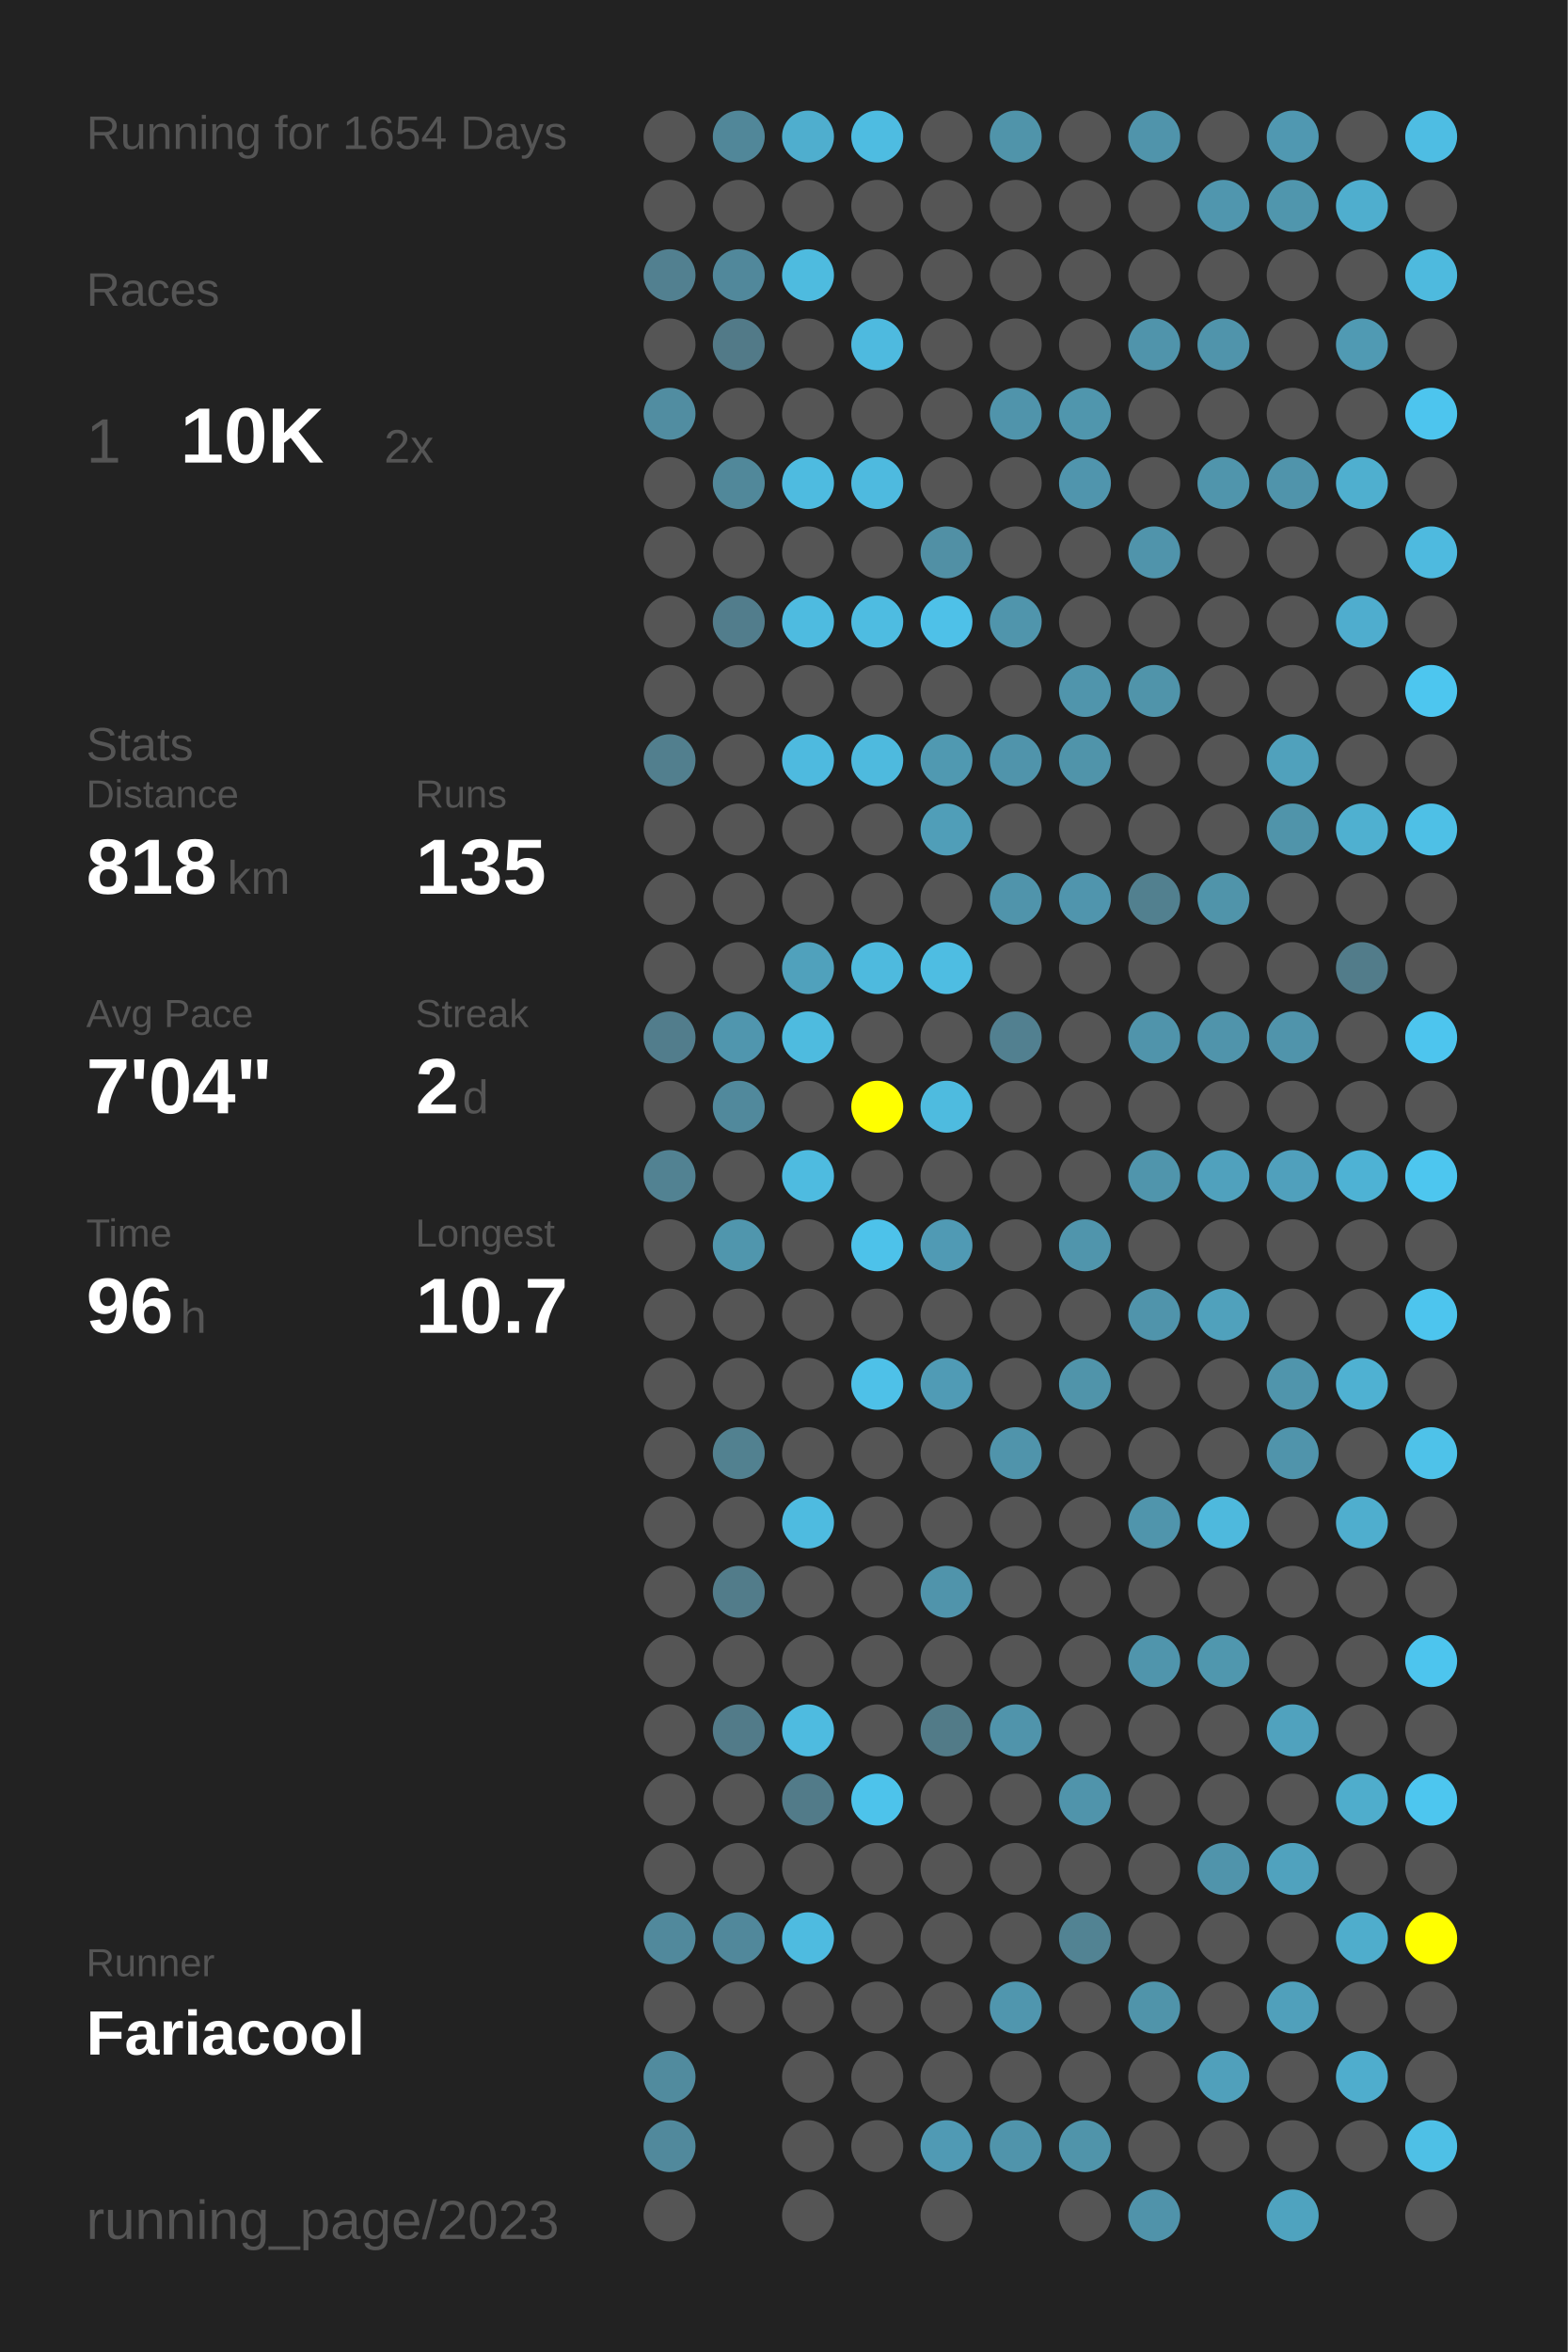
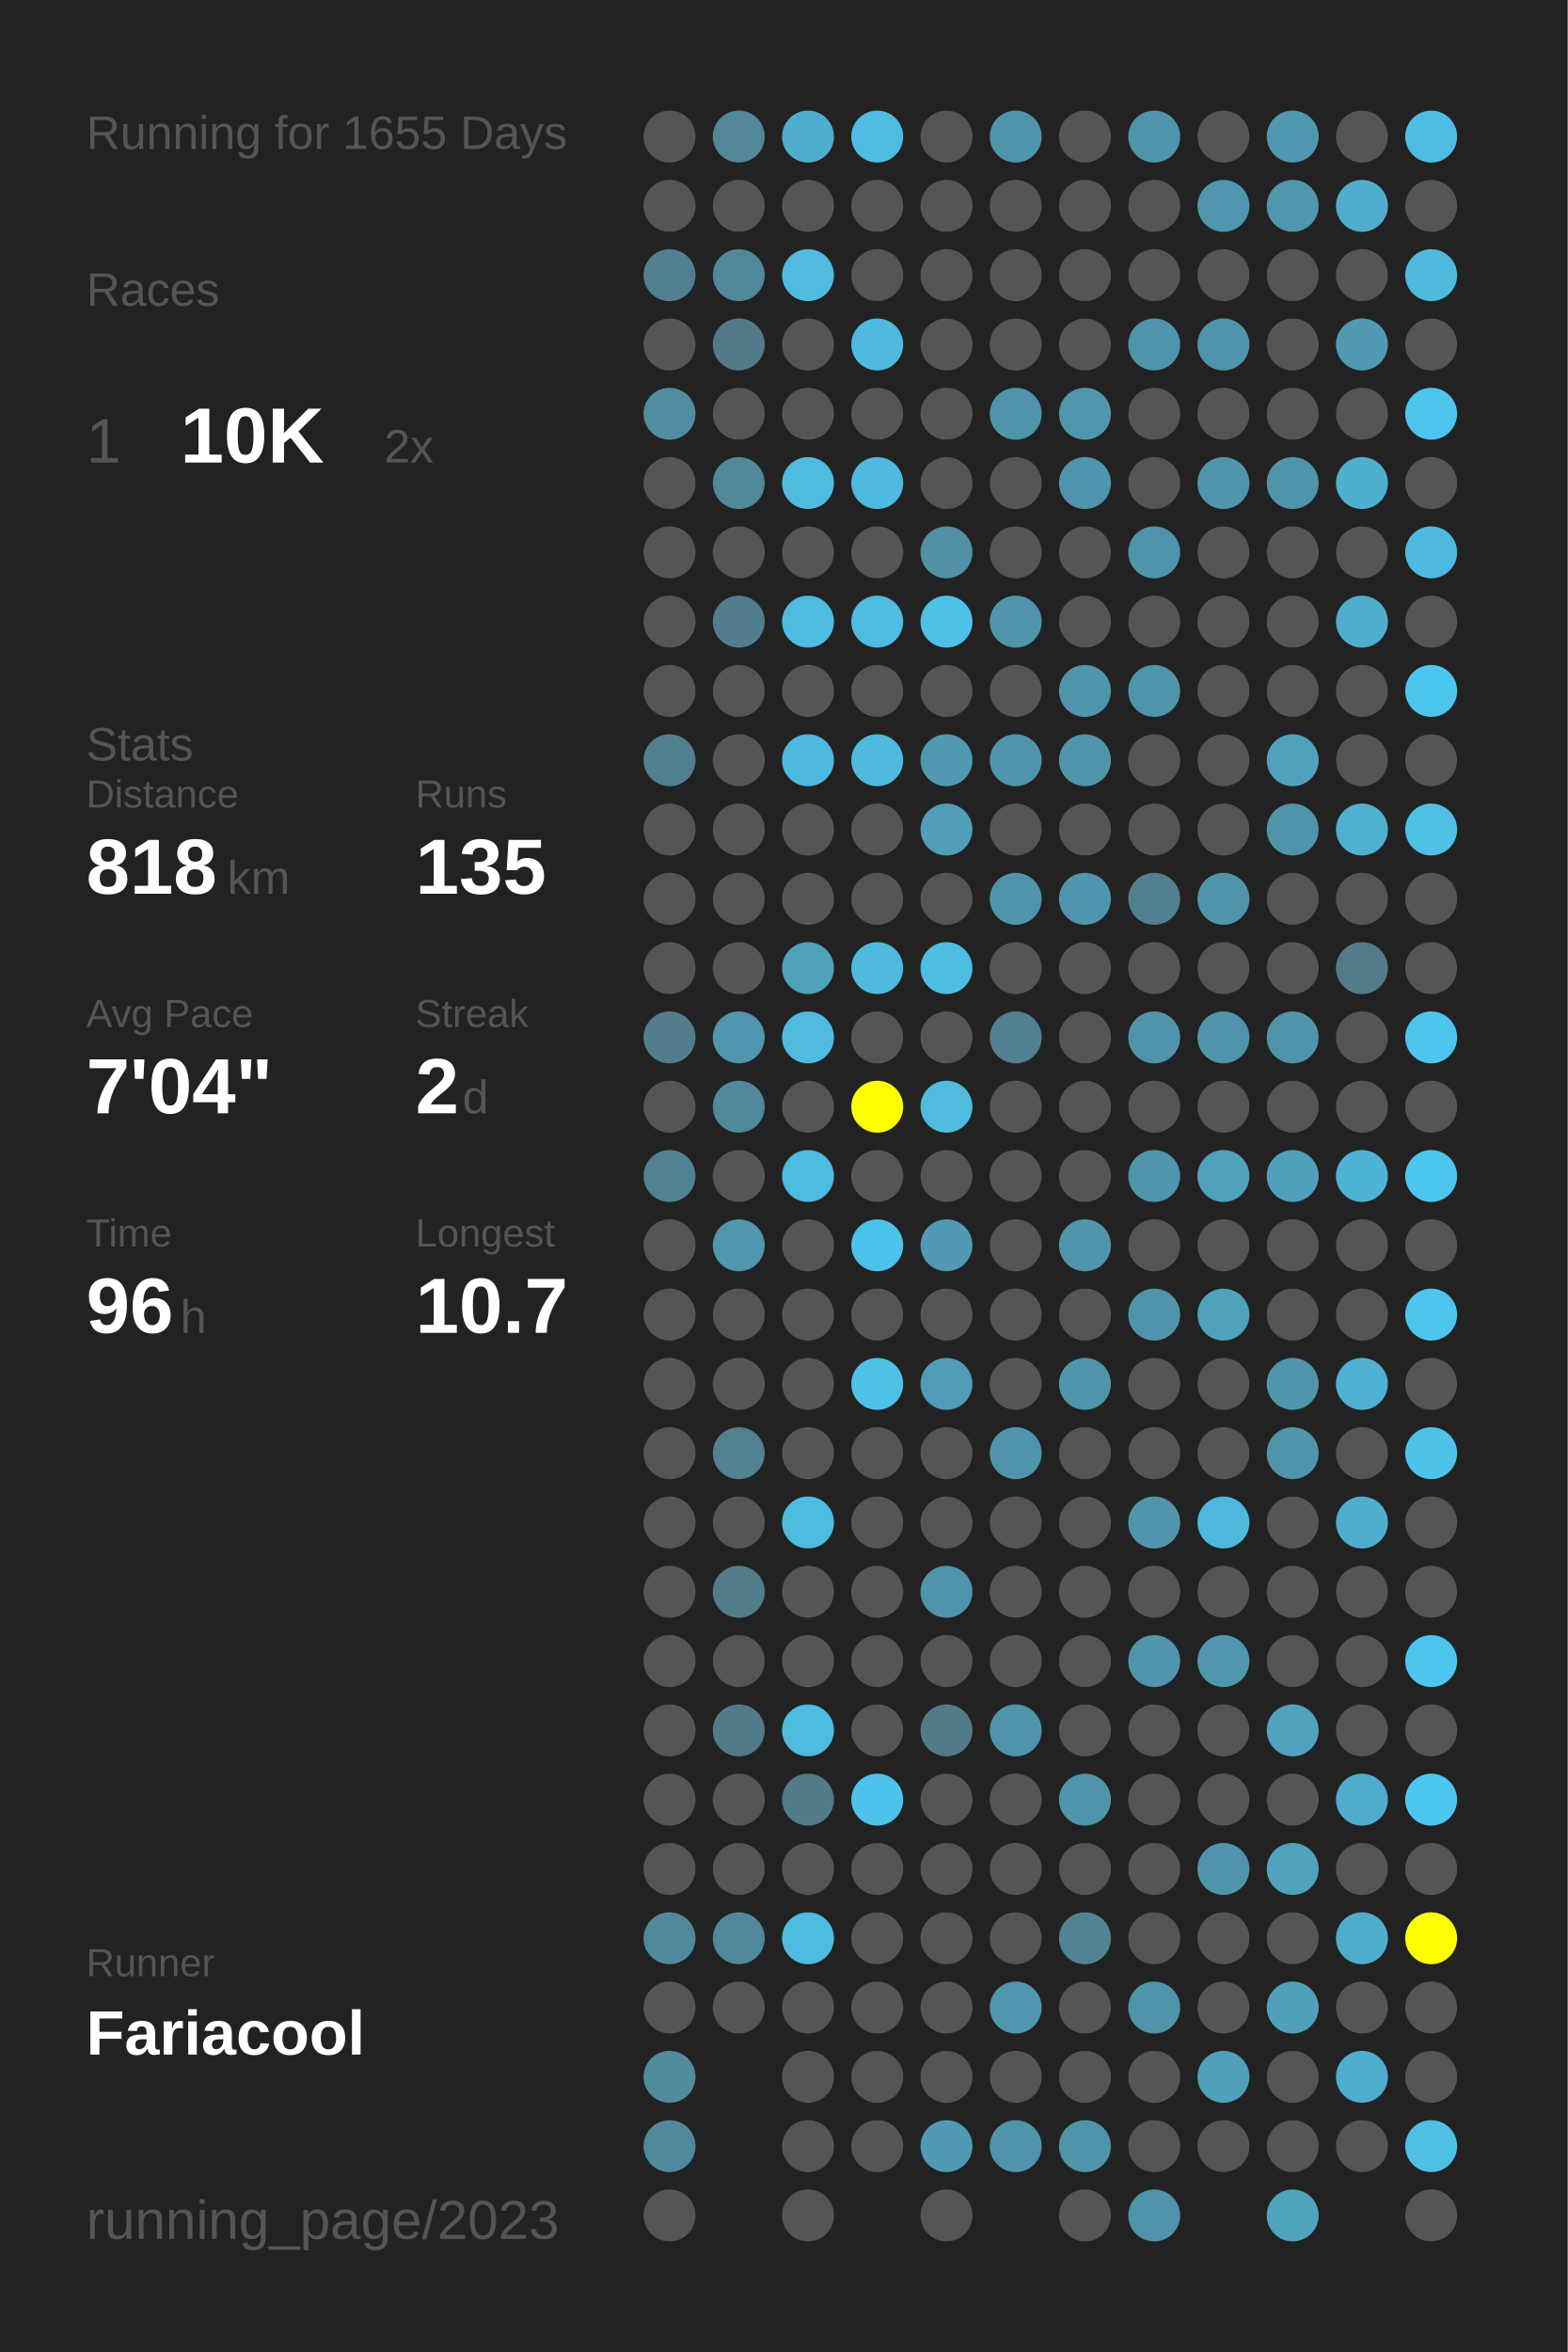
<svg xmlns="http://www.w3.org/2000/svg" baseProfile="full" height="300mm" version="1.1" viewBox="0,0,200,300" width="200mm">
  <defs />
  <rect fill="#222222" height="300" width="200" x="0" y="0" />
-   <text fill="#555555" style="font-size:6px; font-family:Arial;" x="11" y="19">Running for 1654 Days</text>
+   <text fill="#555555" style="font-size:6px; font-family:Arial;" x="11" y="19">Running for 1655 Days</text>
  <text fill="#555555" style="font-size:6px; font-family:Arial;" x="11" y="39">Races</text>
  <text fill="#555555" style="font-size:8px; font-family:Arial;" x="11" y="59">1</text>
  <text fill="#FFFFFF" style="font-size:10px; font-family:Arial; font-weight:bold;" x="23" y="59">10K</text>
  <text fill="#555555" style="font-size:6px; font-family:Arial;" x="49" y="59">2x</text>
  <text fill="#555555" style="font-size:6px; font-family:Arial;" x="11" y="97">Stats</text>
  <text fill="#555555" style="font-size:5px; font-family:Arial;" x="11" y="103">Distance</text>
  <text fill="#FFFFFF" style="font-size:10px; font-family:Arial; font-weight:bold;" x="11" y="114">818</text>
  <text fill="#555555" style="font-size:6px; font-family:Arial;" x="29" y="114">km</text>
  <text fill="#555555" style="font-size:5px; font-family:Arial;" x="53" y="103">Runs</text>
  <text fill="#FFFFFF" style="font-size:10px; font-family:Arial; font-weight:bold;" x="53" y="114">135</text>
  <text fill="#555555" style="font-size:5px; font-family:Arial;" x="11" y="131">Avg Pace</text>
  <text fill="#FFFFFF" style="font-size:10px; font-family:Arial; font-weight:bold;" x="11" y="142">7'04"</text>
  <text fill="#555555" style="font-size:5px; font-family:Arial;" x="53" y="131">Streak</text>
  <text fill="#FFFFFF" style="font-size:10px; font-family:Arial; font-weight:bold;" x="53" y="142">2</text>
  <text fill="#555555" style="font-size:6px; font-family:Arial;" x="59" y="142">d</text>
  <text fill="#555555" style="font-size:5px; font-family:Arial;" x="11" y="159">Time</text>
  <text fill="#FFFFFF" style="font-size:10px; font-family:Arial; font-weight:bold;" x="11" y="170">96</text>
  <text fill="#555555" style="font-size:6px; font-family:Arial;" x="23" y="170">h</text>
  <text fill="#555555" style="font-size:5px; font-family:Arial;" x="53" y="159">Longest</text>
  <text fill="#FFFFFF" style="font-size:10px; font-family:Arial; font-weight:bold;" x="53" y="170">10.7</text>
  <text fill="#555555" style="font-size:5px; font-family:Arial;" x="11" y="252.065">Runner</text>
  <text fill="#FFFFFF" style="font-size:8px; font-family:Arial; font-weight:bold;" x="11" y="262.065">Fariacool</text>
  <text fill="#555555" style="font-size:7px; font-family:Arial;" x="11" y="285.581">running_page/2023</text>
  <circle cx="85.417" cy="17.419" fill="#555555" r="3.312" />
  <circle cx="85.417" cy="26.258" fill="#555555" r="3.312" />
  <circle cx="85.417" cy="35.097" fill="#528090" r="3.312" />
  <circle cx="85.417" cy="43.935" fill="#555555" r="3.312" />
  <circle cx="85.417" cy="52.774" fill="#518da1" r="3.312" />
  <circle cx="85.417" cy="61.613" fill="#555555" r="3.312" />
  <circle cx="85.417" cy="70.452" fill="#555555" r="3.312" />
  <circle cx="85.417" cy="79.29" fill="#555555" r="3.312" />
  <circle cx="85.417" cy="88.129" fill="#555555" r="3.312" />
  <circle cx="85.417" cy="96.968" fill="#527f8e" r="3.312" />
  <circle cx="85.417" cy="105.806" fill="#555555" r="3.312" />
  <circle cx="85.417" cy="114.645" fill="#555555" r="3.312" />
  <circle cx="85.417" cy="123.484" fill="#555555" r="3.312" />
  <circle cx="85.417" cy="132.323" fill="#527d8c" r="3.312" />
  <circle cx="85.417" cy="141.161" fill="#555555" r="3.312" />
  <circle cx="85.417" cy="150" fill="#528292" r="3.312" />
  <circle cx="85.417" cy="158.839" fill="#555555" r="3.312" />
  <circle cx="85.417" cy="167.677" fill="#555555" r="3.312" />
  <circle cx="85.417" cy="176.516" fill="#555555" r="3.312" />
  <circle cx="85.417" cy="185.355" fill="#555555" r="3.312" />
  <circle cx="85.417" cy="194.194" fill="#555555" r="3.312" />
  <circle cx="85.417" cy="203.032" fill="#555555" r="3.312" />
  <circle cx="85.417" cy="211.871" fill="#555555" r="3.312" />
  <circle cx="85.417" cy="220.71" fill="#555555" r="3.312" />
  <circle cx="85.417" cy="229.548" fill="#555555" r="3.312" />
  <circle cx="85.417" cy="238.387" fill="#555555" r="3.312" />
  <circle cx="85.417" cy="247.226" fill="#51899c" r="3.312" />
  <circle cx="85.417" cy="256.065" fill="#555555" r="3.312" />
  <circle cx="85.417" cy="264.903" fill="#518b9e" r="3.312" />
  <circle cx="85.417" cy="273.742" fill="#51899c" r="3.312" />
  <circle cx="85.417" cy="282.581" fill="#555555" r="3.312" />
  <circle cx="94.25" cy="17.419" fill="#518799" r="3.312" />
  <circle cx="94.25" cy="26.258" fill="#555555" r="3.312" />
  <circle cx="94.25" cy="35.097" fill="#51889b" r="3.312" />
  <circle cx="94.25" cy="43.935" fill="#527a88" r="3.312" />
  <circle cx="94.25" cy="52.774" fill="#555555" r="3.312" />
  <circle cx="94.25" cy="61.613" fill="#51889a" r="3.312" />
  <circle cx="94.25" cy="70.452" fill="#555555" r="3.312" />
  <circle cx="94.25" cy="79.29" fill="#527d8c" r="3.312" />
  <circle cx="94.25" cy="88.129" fill="#555555" r="3.312" />
  <circle cx="94.25" cy="96.968" fill="#555555" r="3.312" />
  <circle cx="94.25" cy="105.806" fill="#555555" r="3.312" />
  <circle cx="94.25" cy="114.645" fill="#555555" r="3.312" />
  <circle cx="94.25" cy="123.484" fill="#555555" r="3.312" />
  <circle cx="94.25" cy="132.323" fill="#5096ae" r="3.312" />
  <circle cx="94.25" cy="141.161" fill="#51899c" r="3.312" />
  <circle cx="94.25" cy="150" fill="#555555" r="3.312" />
  <circle cx="94.25" cy="158.839" fill="#5096ad" r="3.312" />
  <circle cx="94.25" cy="167.677" fill="#555555" r="3.312" />
  <circle cx="94.25" cy="176.516" fill="#555555" r="3.312" />
  <circle cx="94.25" cy="185.355" fill="#528190" r="3.312" />
  <circle cx="94.25" cy="194.194" fill="#555555" r="3.312" />
  <circle cx="94.25" cy="203.032" fill="#527c8a" r="3.312" />
  <circle cx="94.25" cy="211.871" fill="#555555" r="3.312" />
  <circle cx="94.25" cy="220.71" fill="#527b89" r="3.312" />
  <circle cx="94.25" cy="229.548" fill="#555555" r="3.312" />
  <circle cx="94.25" cy="238.387" fill="#555555" r="3.312" />
  <circle cx="94.25" cy="247.226" fill="#51889b" r="3.312" />
  <circle cx="94.25" cy="256.065" fill="#555555" r="3.312" />
  <circle cx="103.083" cy="17.419" fill="#4faece" r="3.312" />
  <circle cx="103.083" cy="26.258" fill="#555555" r="3.312" />
  <circle cx="103.083" cy="35.097" fill="#4ebbdf" r="3.312" />
  <circle cx="103.083" cy="43.935" fill="#555555" r="3.312" />
  <circle cx="103.083" cy="52.774" fill="#555555" r="3.312" />
  <circle cx="103.083" cy="61.613" fill="#4ebbe0" r="3.312" />
  <circle cx="103.083" cy="70.452" fill="#555555" r="3.312" />
  <circle cx="103.083" cy="79.29" fill="#4ebbe0" r="3.312" />
  <circle cx="103.083" cy="88.129" fill="#555555" r="3.312" />
  <circle cx="103.083" cy="96.968" fill="#4ebadf" r="3.312" />
  <circle cx="103.083" cy="105.806" fill="#555555" r="3.312" />
  <circle cx="103.083" cy="114.645" fill="#555555" r="3.312" />
  <circle cx="103.083" cy="123.484" fill="#50a1bc" r="3.312" />
  <circle cx="103.083" cy="132.323" fill="#4ebbdf" r="3.312" />
  <circle cx="103.083" cy="141.161" fill="#555555" r="3.312" />
  <circle cx="103.083" cy="150" fill="#4ebbe0" r="3.312" />
  <circle cx="103.083" cy="158.839" fill="#555555" r="3.312" />
  <circle cx="103.083" cy="167.677" fill="#555555" r="3.312" />
  <circle cx="103.083" cy="176.516" fill="#555555" r="3.312" />
  <circle cx="103.083" cy="185.355" fill="#555555" r="3.312" />
  <circle cx="103.083" cy="194.194" fill="#4ebbe0" r="3.312" />
  <circle cx="103.083" cy="203.032" fill="#555555" r="3.312" />
  <circle cx="103.083" cy="211.871" fill="#555555" r="3.312" />
  <circle cx="103.083" cy="220.71" fill="#4ebbe0" r="3.312" />
  <circle cx="103.083" cy="229.548" fill="#527b89" r="3.312" />
  <circle cx="103.083" cy="238.387" fill="#555555" r="3.312" />
  <circle cx="103.083" cy="247.226" fill="#4ebbe0" r="3.312" />
  <circle cx="103.083" cy="256.065" fill="#555555" r="3.312" />
  <circle cx="103.083" cy="264.903" fill="#555555" r="3.312" />
  <circle cx="103.083" cy="273.742" fill="#555555" r="3.312" />
  <circle cx="103.083" cy="282.581" fill="#555555" r="3.312" />
  <circle cx="111.917" cy="17.419" fill="#4ebce1" r="3.312" />
  <circle cx="111.917" cy="26.258" fill="#555555" r="3.312" />
  <circle cx="111.917" cy="35.097" fill="#555555" r="3.312" />
  <circle cx="111.917" cy="43.935" fill="#4ebadf" r="3.312" />
  <circle cx="111.917" cy="52.774" fill="#555555" r="3.312" />
  <circle cx="111.917" cy="61.613" fill="#4ebadf" r="3.312" />
  <circle cx="111.917" cy="70.452" fill="#555555" r="3.312" />
  <circle cx="111.917" cy="79.29" fill="#4ebce1" r="3.312" />
  <circle cx="111.917" cy="88.129" fill="#555555" r="3.312" />
  <circle cx="111.917" cy="96.968" fill="#4ebade" r="3.312" />
  <circle cx="111.917" cy="105.806" fill="#555555" r="3.312" />
  <circle cx="111.917" cy="114.645" fill="#555555" r="3.312" />
  <circle cx="111.917" cy="123.484" fill="#4ebade" r="3.312" />
  <circle cx="111.917" cy="132.323" fill="#555555" r="3.312" />
  <circle cx="111.917" cy="141.161" fill="#FFFF00" r="3.312" />
  <circle cx="111.917" cy="150" fill="#555555" r="3.312" />
  <circle cx="111.917" cy="158.839" fill="#4dc2ea" r="3.312" />
  <circle cx="111.917" cy="167.677" fill="#555555" r="3.312" />
  <circle cx="111.917" cy="176.516" fill="#4ec1e8" r="3.312" />
  <circle cx="111.917" cy="185.355" fill="#555555" r="3.312" />
  <circle cx="111.917" cy="194.194" fill="#555555" r="3.312" />
  <circle cx="111.917" cy="203.032" fill="#555555" r="3.312" />
  <circle cx="111.917" cy="211.871" fill="#555555" r="3.312" />
  <circle cx="111.917" cy="220.71" fill="#555555" r="3.312" />
  <circle cx="111.917" cy="229.548" fill="#4dc3eb" r="3.312" />
  <circle cx="111.917" cy="238.387" fill="#555555" r="3.312" />
  <circle cx="111.917" cy="247.226" fill="#555555" r="3.312" />
  <circle cx="111.917" cy="256.065" fill="#555555" r="3.312" />
  <circle cx="111.917" cy="264.903" fill="#555555" r="3.312" />
  <circle cx="111.917" cy="273.742" fill="#555555" r="3.312" />
  <circle cx="120.75" cy="17.419" fill="#555555" r="3.312" />
  <circle cx="120.75" cy="26.258" fill="#555555" r="3.312" />
  <circle cx="120.75" cy="35.097" fill="#555555" r="3.312" />
  <circle cx="120.75" cy="43.935" fill="#555555" r="3.312" />
  <circle cx="120.75" cy="52.774" fill="#555555" r="3.312" />
  <circle cx="120.75" cy="61.613" fill="#555555" r="3.312" />
  <circle cx="120.75" cy="70.452" fill="#5190a5" r="3.312" />
  <circle cx="120.75" cy="79.29" fill="#4ec1e8" r="3.312" />
  <circle cx="120.75" cy="88.129" fill="#555555" r="3.312" />
  <circle cx="120.75" cy="96.968" fill="#5099b1" r="3.312" />
  <circle cx="120.75" cy="105.806" fill="#509eb8" r="3.312" />
  <circle cx="120.75" cy="114.645" fill="#555555" r="3.312" />
  <circle cx="120.75" cy="123.484" fill="#4ebde2" r="3.312" />
  <circle cx="120.75" cy="132.323" fill="#555555" r="3.312" />
  <circle cx="120.75" cy="141.161" fill="#4ebbdf" r="3.312" />
  <circle cx="120.75" cy="150" fill="#555555" r="3.312" />
  <circle cx="120.75" cy="158.839" fill="#509ab4" r="3.312" />
  <circle cx="120.75" cy="167.677" fill="#555555" r="3.312" />
  <circle cx="120.75" cy="176.516" fill="#509bb5" r="3.312" />
  <circle cx="120.75" cy="185.355" fill="#555555" r="3.312" />
  <circle cx="120.75" cy="194.194" fill="#555555" r="3.312" />
  <circle cx="120.75" cy="203.032" fill="#5094ab" r="3.312" />
  <circle cx="120.75" cy="211.871" fill="#555555" r="3.312" />
  <circle cx="120.75" cy="220.71" fill="#527b88" r="3.312" />
  <circle cx="120.75" cy="229.548" fill="#555555" r="3.312" />
  <circle cx="120.75" cy="238.387" fill="#555555" r="3.312" />
  <circle cx="120.75" cy="247.226" fill="#555555" r="3.312" />
  <circle cx="120.75" cy="256.065" fill="#555555" r="3.312" />
  <circle cx="120.75" cy="264.903" fill="#555555" r="3.312" />
  <circle cx="120.75" cy="273.742" fill="#509ab4" r="3.312" />
  <circle cx="120.75" cy="282.581" fill="#555555" r="3.312" />
  <circle cx="129.583" cy="17.419" fill="#5094aa" r="3.312" />
  <circle cx="129.583" cy="26.258" fill="#555555" r="3.312" />
  <circle cx="129.583" cy="35.097" fill="#555555" r="3.312" />
  <circle cx="129.583" cy="43.935" fill="#555555" r="3.312" />
  <circle cx="129.583" cy="52.774" fill="#5094ab" r="3.312" />
  <circle cx="129.583" cy="61.613" fill="#555555" r="3.312" />
  <circle cx="129.583" cy="70.452" fill="#555555" r="3.312" />
  <circle cx="129.583" cy="79.29" fill="#5095ac" r="3.312" />
  <circle cx="129.583" cy="88.129" fill="#555555" r="3.312" />
  <circle cx="129.583" cy="96.968" fill="#5094ab" r="3.312" />
  <circle cx="129.583" cy="105.806" fill="#555555" r="3.312" />
  <circle cx="129.583" cy="114.645" fill="#5094ab" r="3.312" />
  <circle cx="129.583" cy="123.484" fill="#555555" r="3.312" />
  <circle cx="129.583" cy="132.323" fill="#528090" r="3.312" />
  <circle cx="129.583" cy="141.161" fill="#555555" r="3.312" />
  <circle cx="129.583" cy="150" fill="#555555" r="3.312" />
  <circle cx="129.583" cy="158.839" fill="#555555" r="3.312" />
  <circle cx="129.583" cy="167.677" fill="#555555" r="3.312" />
  <circle cx="129.583" cy="176.516" fill="#555555" r="3.312" />
  <circle cx="129.583" cy="185.355" fill="#5094ab" r="3.312" />
  <circle cx="129.583" cy="194.194" fill="#555555" r="3.312" />
  <circle cx="129.583" cy="203.032" fill="#555555" r="3.312" />
  <circle cx="129.583" cy="211.871" fill="#555555" r="3.312" />
  <circle cx="129.583" cy="220.71" fill="#5094ab" r="3.312" />
  <circle cx="129.583" cy="229.548" fill="#555555" r="3.312" />
  <circle cx="129.583" cy="238.387" fill="#555555" r="3.312" />
  <circle cx="129.583" cy="247.226" fill="#555555" r="3.312" />
  <circle cx="129.583" cy="256.065" fill="#5096ae" r="3.312" />
  <circle cx="129.583" cy="264.903" fill="#555555" r="3.312" />
  <circle cx="129.583" cy="273.742" fill="#5094ab" r="3.312" />
  <circle cx="138.417" cy="17.419" fill="#555555" r="3.312" />
  <circle cx="138.417" cy="26.258" fill="#555555" r="3.312" />
  <circle cx="138.417" cy="35.097" fill="#555555" r="3.312" />
  <circle cx="138.417" cy="43.935" fill="#555555" r="3.312" />
  <circle cx="138.417" cy="52.774" fill="#5096ad" r="3.312" />
  <circle cx="138.417" cy="61.613" fill="#5095ad" r="3.312" />
  <circle cx="138.417" cy="70.452" fill="#555555" r="3.312" />
  <circle cx="138.417" cy="79.29" fill="#555555" r="3.312" />
  <circle cx="138.417" cy="88.129" fill="#5095ac" r="3.312" />
  <circle cx="138.417" cy="96.968" fill="#5094aa" r="3.312" />
  <circle cx="138.417" cy="105.806" fill="#555555" r="3.312" />
  <circle cx="138.417" cy="114.645" fill="#5095ad" r="3.312" />
  <circle cx="138.417" cy="123.484" fill="#555555" r="3.312" />
  <circle cx="138.417" cy="132.323" fill="#555555" r="3.312" />
  <circle cx="138.417" cy="141.161" fill="#555555" r="3.312" />
  <circle cx="138.417" cy="150" fill="#555555" r="3.312" />
  <circle cx="138.417" cy="158.839" fill="#5095ac" r="3.312" />
  <circle cx="138.417" cy="167.677" fill="#555555" r="3.312" />
  <circle cx="138.417" cy="176.516" fill="#5094aa" r="3.312" />
  <circle cx="138.417" cy="185.355" fill="#555555" r="3.312" />
  <circle cx="138.417" cy="194.194" fill="#555555" r="3.312" />
  <circle cx="138.417" cy="203.032" fill="#555555" r="3.312" />
  <circle cx="138.417" cy="211.871" fill="#555555" r="3.312" />
  <circle cx="138.417" cy="220.71" fill="#555555" r="3.312" />
  <circle cx="138.417" cy="229.548" fill="#5094ab" r="3.312" />
  <circle cx="138.417" cy="238.387" fill="#555555" r="3.312" />
  <circle cx="138.417" cy="247.226" fill="#528393" r="3.312" />
  <circle cx="138.417" cy="256.065" fill="#555555" r="3.312" />
  <circle cx="138.417" cy="264.903" fill="#555555" r="3.312" />
  <circle cx="138.417" cy="273.742" fill="#5094aa" r="3.312" />
  <circle cx="138.417" cy="282.581" fill="#555555" r="3.312" />
  <circle cx="147.25" cy="17.419" fill="#5094ab" r="3.312" />
  <circle cx="147.25" cy="26.258" fill="#555555" r="3.312" />
  <circle cx="147.25" cy="35.097" fill="#555555" r="3.312" />
  <circle cx="147.25" cy="43.935" fill="#5094ab" r="3.312" />
  <circle cx="147.25" cy="52.774" fill="#555555" r="3.312" />
  <circle cx="147.25" cy="61.613" fill="#555555" r="3.312" />
  <circle cx="147.25" cy="70.452" fill="#5094ab" r="3.312" />
  <circle cx="147.25" cy="79.29" fill="#555555" r="3.312" />
  <circle cx="147.25" cy="88.129" fill="#5094aa" r="3.312" />
  <circle cx="147.25" cy="96.968" fill="#555555" r="3.312" />
  <circle cx="147.25" cy="105.806" fill="#555555" r="3.312" />
  <circle cx="147.25" cy="114.645" fill="#52808f" r="3.312" />
  <circle cx="147.25" cy="123.484" fill="#555555" r="3.312" />
  <circle cx="147.25" cy="132.323" fill="#5094ab" r="3.312" />
  <circle cx="147.25" cy="141.161" fill="#555555" r="3.312" />
  <circle cx="147.25" cy="150" fill="#5095ac" r="3.312" />
  <circle cx="147.25" cy="158.839" fill="#555555" r="3.312" />
  <circle cx="147.25" cy="167.677" fill="#5094ab" r="3.312" />
  <circle cx="147.25" cy="176.516" fill="#555555" r="3.312" />
  <circle cx="147.25" cy="185.355" fill="#555555" r="3.312" />
  <circle cx="147.25" cy="194.194" fill="#5095ac" r="3.312" />
  <circle cx="147.25" cy="203.032" fill="#555555" r="3.312" />
  <circle cx="147.25" cy="211.871" fill="#5095ac" r="3.312" />
  <circle cx="147.25" cy="220.71" fill="#555555" r="3.312" />
  <circle cx="147.25" cy="229.548" fill="#555555" r="3.312" />
  <circle cx="147.25" cy="238.387" fill="#555555" r="3.312" />
  <circle cx="147.25" cy="247.226" fill="#555555" r="3.312" />
  <circle cx="147.25" cy="256.065" fill="#5094aa" r="3.312" />
  <circle cx="147.25" cy="264.903" fill="#555555" r="3.312" />
  <circle cx="147.25" cy="273.742" fill="#555555" r="3.312" />
  <circle cx="147.25" cy="282.581" fill="#5093aa" r="3.312" />
  <circle cx="156.083" cy="17.419" fill="#555555" r="3.312" />
  <circle cx="156.083" cy="26.258" fill="#5096ae" r="3.312" />
  <circle cx="156.083" cy="35.097" fill="#555555" r="3.312" />
  <circle cx="156.083" cy="43.935" fill="#5094ab" r="3.312" />
  <circle cx="156.083" cy="52.774" fill="#555555" r="3.312" />
  <circle cx="156.083" cy="61.613" fill="#5095ac" r="3.312" />
  <circle cx="156.083" cy="70.452" fill="#555555" r="3.312" />
  <circle cx="156.083" cy="79.29" fill="#555555" r="3.312" />
  <circle cx="156.083" cy="88.129" fill="#555555" r="3.312" />
  <circle cx="156.083" cy="96.968" fill="#555555" r="3.312" />
  <circle cx="156.083" cy="105.806" fill="#555555" r="3.312" />
  <circle cx="156.083" cy="114.645" fill="#5094aa" r="3.312" />
  <circle cx="156.083" cy="123.484" fill="#555555" r="3.312" />
  <circle cx="156.083" cy="132.323" fill="#5094ab" r="3.312" />
  <circle cx="156.083" cy="141.161" fill="#555555" r="3.312" />
  <circle cx="156.083" cy="150" fill="#50a1bd" r="3.312" />
  <circle cx="156.083" cy="158.839" fill="#555555" r="3.312" />
  <circle cx="156.083" cy="167.677" fill="#50a1bc" r="3.312" />
  <circle cx="156.083" cy="176.516" fill="#555555" r="3.312" />
  <circle cx="156.083" cy="185.355" fill="#555555" r="3.312" />
  <circle cx="156.083" cy="194.194" fill="#4eb9dd" r="3.312" />
  <circle cx="156.083" cy="203.032" fill="#555555" r="3.312" />
  <circle cx="156.083" cy="211.871" fill="#5097ae" r="3.312" />
  <circle cx="156.083" cy="220.71" fill="#555555" r="3.312" />
  <circle cx="156.083" cy="229.548" fill="#555555" r="3.312" />
  <circle cx="156.083" cy="238.387" fill="#5094ab" r="3.312" />
  <circle cx="156.083" cy="247.226" fill="#555555" r="3.312" />
  <circle cx="156.083" cy="256.065" fill="#555555" r="3.312" />
  <circle cx="156.083" cy="264.903" fill="#50a0bb" r="3.312" />
  <circle cx="156.083" cy="273.742" fill="#555555" r="3.312" />
  <circle cx="164.917" cy="17.419" fill="#5098b1" r="3.312" />
  <circle cx="164.917" cy="26.258" fill="#5096ad" r="3.312" />
  <circle cx="164.917" cy="35.097" fill="#555555" r="3.312" />
  <circle cx="164.917" cy="43.935" fill="#555555" r="3.312" />
  <circle cx="164.917" cy="52.774" fill="#555555" r="3.312" />
  <circle cx="164.917" cy="61.613" fill="#5094ab" r="3.312" />
  <circle cx="164.917" cy="70.452" fill="#555555" r="3.312" />
  <circle cx="164.917" cy="79.29" fill="#555555" r="3.312" />
  <circle cx="164.917" cy="88.129" fill="#555555" r="3.312" />
  <circle cx="164.917" cy="96.968" fill="#50a1bc" r="3.312" />
  <circle cx="164.917" cy="105.806" fill="#5094aa" r="3.312" />
  <circle cx="164.917" cy="114.645" fill="#555555" r="3.312" />
  <circle cx="164.917" cy="123.484" fill="#555555" r="3.312" />
  <circle cx="164.917" cy="132.323" fill="#5094ab" r="3.312" />
  <circle cx="164.917" cy="141.161" fill="#555555" r="3.312" />
  <circle cx="164.917" cy="150" fill="#50a0bc" r="3.312" />
  <circle cx="164.917" cy="158.839" fill="#555555" r="3.312" />
  <circle cx="164.917" cy="167.677" fill="#555555" r="3.312" />
  <circle cx="164.917" cy="176.516" fill="#5095ac" r="3.312" />
  <circle cx="164.917" cy="185.355" fill="#5094ab" r="3.312" />
  <circle cx="164.917" cy="194.194" fill="#555555" r="3.312" />
  <circle cx="164.917" cy="203.032" fill="#555555" r="3.312" />
  <circle cx="164.917" cy="211.871" fill="#555555" r="3.312" />
  <circle cx="164.917" cy="220.71" fill="#50a2be" r="3.312" />
  <circle cx="164.917" cy="229.548" fill="#555555" r="3.312" />
  <circle cx="164.917" cy="238.387" fill="#50a2be" r="3.312" />
  <circle cx="164.917" cy="247.226" fill="#555555" r="3.312" />
  <circle cx="164.917" cy="256.065" fill="#50a0bb" r="3.312" />
  <circle cx="164.917" cy="264.903" fill="#555555" r="3.312" />
  <circle cx="164.917" cy="273.742" fill="#555555" r="3.312" />
  <circle cx="164.917" cy="282.581" fill="#4fa3bf" r="3.312" />
  <circle cx="173.75" cy="17.419" fill="#555555" r="3.312" />
  <circle cx="173.75" cy="26.258" fill="#4faece" r="3.312" />
  <circle cx="173.75" cy="35.097" fill="#555555" r="3.312" />
  <circle cx="173.75" cy="43.935" fill="#509ab3" r="3.312" />
  <circle cx="173.75" cy="52.774" fill="#555555" r="3.312" />
  <circle cx="173.75" cy="61.613" fill="#4fafcf" r="3.312" />
  <circle cx="173.75" cy="70.452" fill="#555555" r="3.312" />
  <circle cx="173.75" cy="79.29" fill="#4fadce" r="3.312" />
  <circle cx="173.75" cy="88.129" fill="#555555" r="3.312" />
  <circle cx="173.75" cy="96.968" fill="#555555" r="3.312" />
  <circle cx="173.75" cy="105.806" fill="#4fb0d0" r="3.312" />
  <circle cx="173.75" cy="114.645" fill="#555555" r="3.312" />
  <circle cx="173.75" cy="123.484" fill="#527c8a" r="3.312" />
  <circle cx="173.75" cy="132.323" fill="#555555" r="3.312" />
  <circle cx="173.75" cy="141.161" fill="#555555" r="3.312" />
  <circle cx="173.75" cy="150" fill="#4eb2d4" r="3.312" />
  <circle cx="173.75" cy="158.839" fill="#555555" r="3.312" />
  <circle cx="173.75" cy="167.677" fill="#555555" r="3.312" />
  <circle cx="173.75" cy="176.516" fill="#4fb1d2" r="3.312" />
  <circle cx="173.75" cy="185.355" fill="#555555" r="3.312" />
  <circle cx="173.75" cy="194.194" fill="#4faece" r="3.312" />
  <circle cx="173.75" cy="203.032" fill="#555555" r="3.312" />
  <circle cx="173.75" cy="211.871" fill="#555555" r="3.312" />
  <circle cx="173.75" cy="220.71" fill="#555555" r="3.312" />
  <circle cx="173.75" cy="229.548" fill="#4fadcc" r="3.312" />
  <circle cx="173.75" cy="238.387" fill="#555555" r="3.312" />
  <circle cx="173.75" cy="247.226" fill="#4fadcc" r="3.312" />
  <circle cx="173.75" cy="256.065" fill="#555555" r="3.312" />
  <circle cx="173.75" cy="264.903" fill="#4fadcd" r="3.312" />
  <circle cx="173.75" cy="273.742" fill="#555555" r="3.312" />
  <circle cx="182.583" cy="17.419" fill="#4ebde3" r="3.312" />
  <circle cx="182.583" cy="26.258" fill="#555555" r="3.312" />
  <circle cx="182.583" cy="35.097" fill="#4ebade" r="3.312" />
  <circle cx="182.583" cy="43.935" fill="#555555" r="3.312" />
  <circle cx="182.583" cy="52.774" fill="#4dc5ee" r="3.312" />
  <circle cx="182.583" cy="61.613" fill="#555555" r="3.312" />
  <circle cx="182.583" cy="70.452" fill="#4ebadf" r="3.312" />
  <circle cx="182.583" cy="79.29" fill="#555555" r="3.312" />
  <circle cx="182.583" cy="88.129" fill="#4dc6ef" r="3.312" />
  <circle cx="182.583" cy="96.968" fill="#555555" r="3.312" />
  <circle cx="182.583" cy="105.806" fill="#4ec0e6" r="3.312" />
  <circle cx="182.583" cy="114.645" fill="#555555" r="3.312" />
  <circle cx="182.583" cy="123.484" fill="#555555" r="3.312" />
  <circle cx="182.583" cy="132.323" fill="#4dc5ee" r="3.312" />
  <circle cx="182.583" cy="141.161" fill="#555555" r="3.312" />
  <circle cx="182.583" cy="150" fill="#4dc6ef" r="3.312" />
  <circle cx="182.583" cy="158.839" fill="#555555" r="3.312" />
  <circle cx="182.583" cy="167.677" fill="#4dc5ee" r="3.312" />
  <circle cx="182.583" cy="176.516" fill="#555555" r="3.312" />
  <circle cx="182.583" cy="185.355" fill="#4ec2e9" r="3.312" />
  <circle cx="182.583" cy="194.194" fill="#555555" r="3.312" />
  <circle cx="182.583" cy="203.032" fill="#555555" r="3.312" />
  <circle cx="182.583" cy="211.871" fill="#4dc5ee" r="3.312" />
  <circle cx="182.583" cy="220.71" fill="#555555" r="3.312" />
  <circle cx="182.583" cy="229.548" fill="#4dc6ef" r="3.312" />
  <circle cx="182.583" cy="238.387" fill="#555555" r="3.312" />
  <circle cx="182.583" cy="247.226" fill="#FFFF00" r="3.312" />
  <circle cx="182.583" cy="256.065" fill="#555555" r="3.312" />
  <circle cx="182.583" cy="264.903" fill="#555555" r="3.312" />
  <circle cx="182.583" cy="273.742" fill="#4ec0e6" r="3.312" />
  <circle cx="182.583" cy="282.581" fill="#555555" r="3.312" />
</svg>
